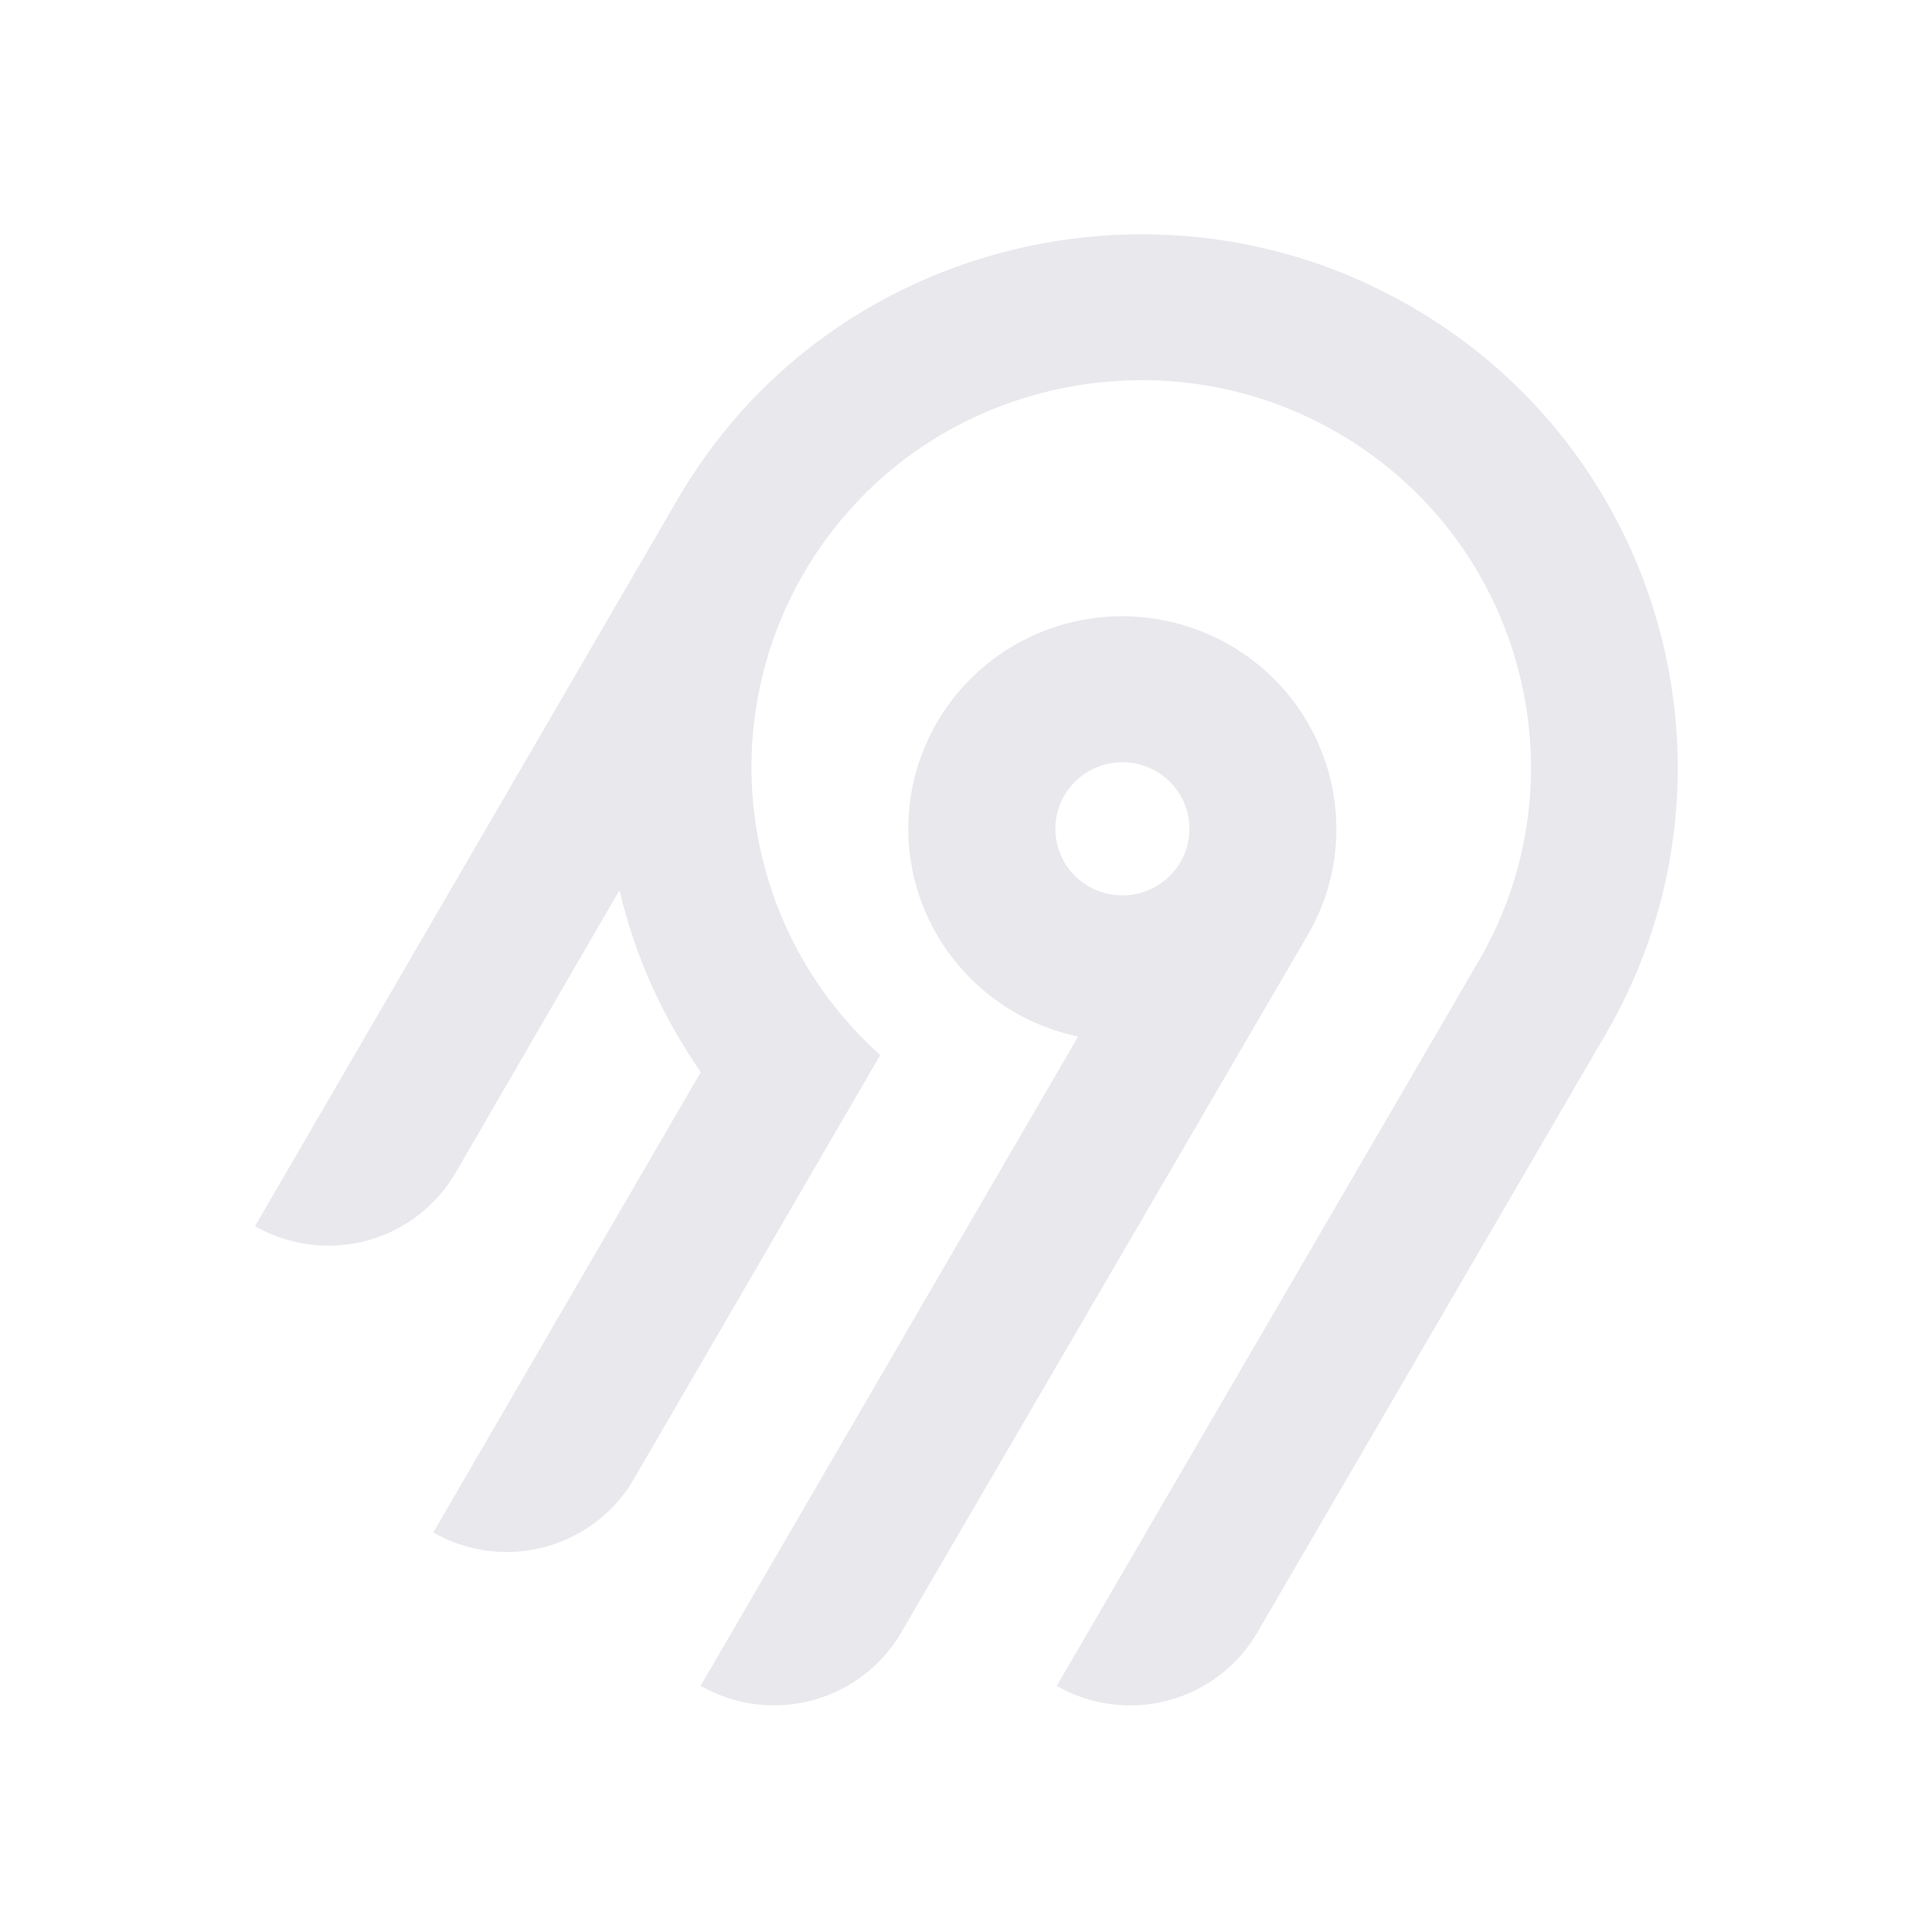
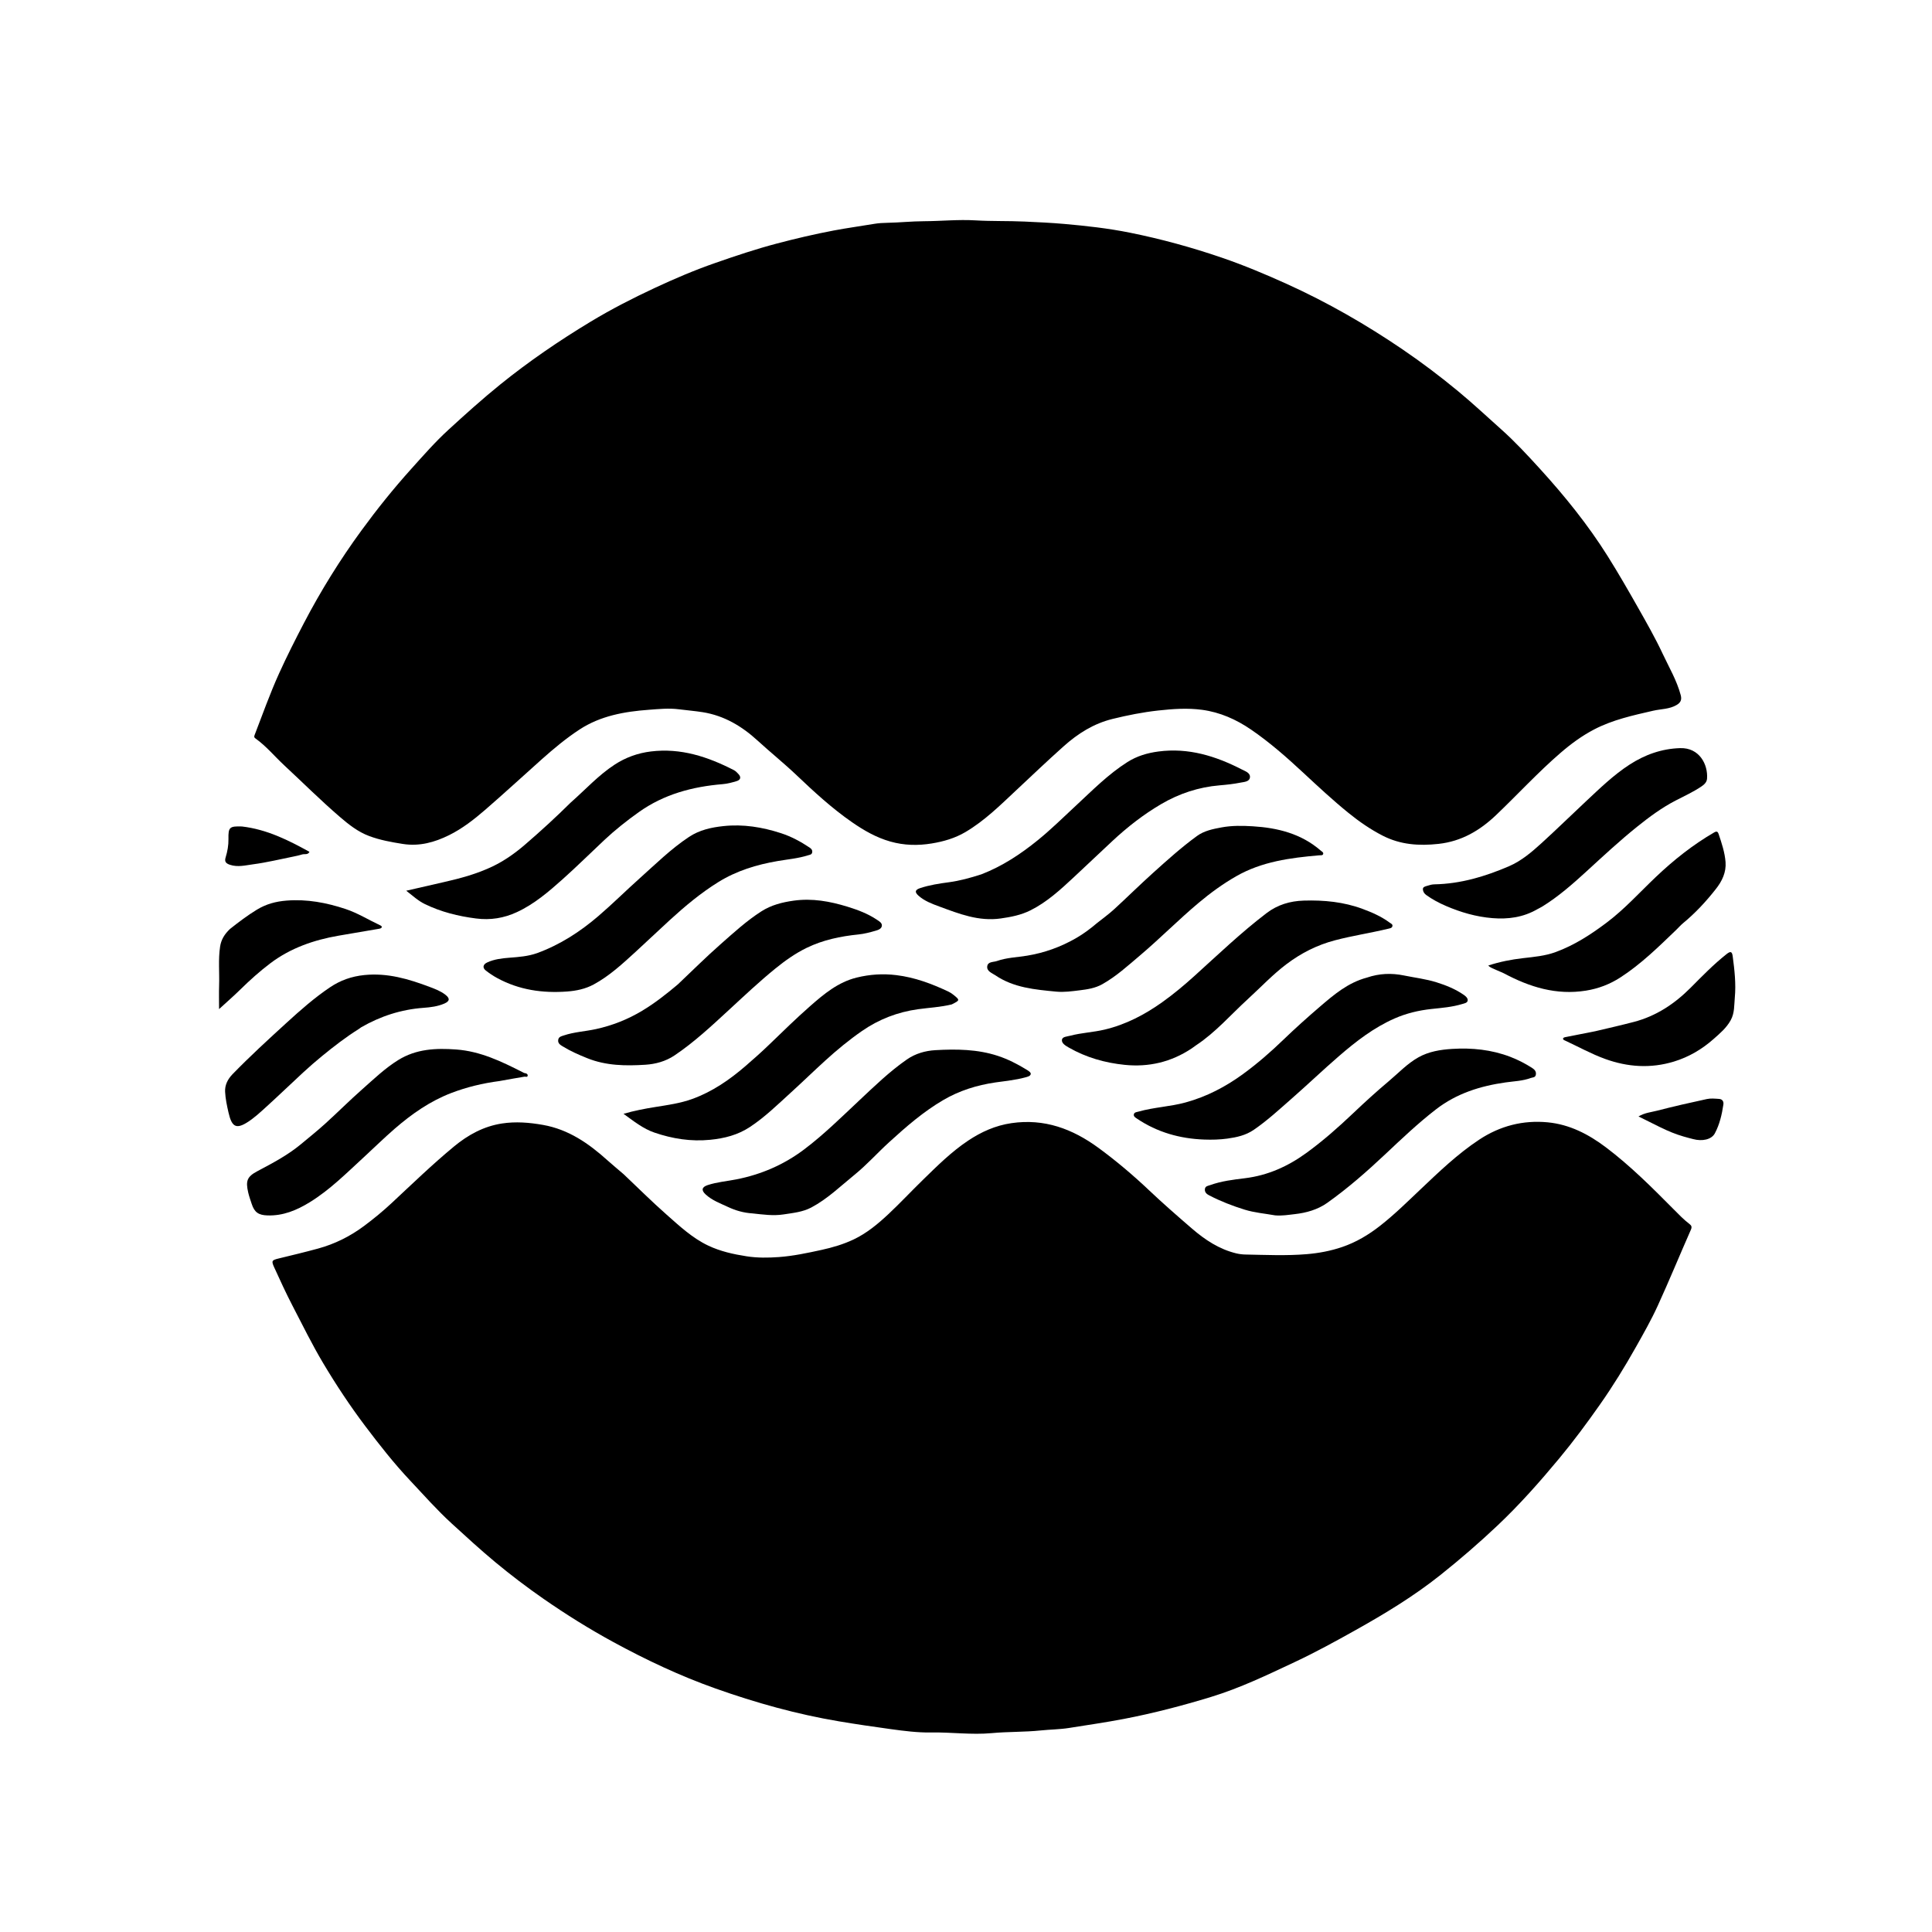
- <svg xmlns="http://www.w3.org/2000/svg" width="250" height="250" fill="none">
-   <path fill="#e8e8ed" fill-rule="evenodd" d="M95.775 53.416c20.364-22.88 54.087-29.592 81.811-16.385 36.836 17.549 50.274 62.252 30.219 96.734l-45.115 77.487a18.994 18.994 0 0 1-11.536 8.784 19.12 19.12 0 0 1-14.412-1.878l54.62-93.829c14.55-25.027 4.818-57.467-21.888-70.24-20.038-9.583-44.533-4.795-59.336 11.685a50.008 50.008 0 0 0-12.902 32.877 49.989 49.989 0 0 0 16.664 37.87l-31.887 54.875a18.917 18.917 0 0 1-4.885 5.534 19.041 19.041 0 0 1-6.647 3.255 19.13 19.13 0 0 1-7.395.482 19.087 19.087 0 0 1-7.018-2.365l34.617-59.575a68.424 68.424 0 0 1-10.524-23.544l-21.213 36.579a18.994 18.994 0 0 1-11.535 8.784A19.123 19.123 0 0 1 33 158.668l54.856-94.356a70.296 70.296 0 0 1 7.919-10.896Zm63.314 30.034c13.211 7.577 17.774 24.427 10.13 37.54l-52.603 90.251a18.997 18.997 0 0 1-11.536 8.784 19.122 19.122 0 0 1-14.412-1.878l48.843-84.024a27.778 27.778 0 0 1-10.825-4.847 27.545 27.545 0 0 1-7.783-8.907 27.344 27.344 0 0 1-3.307-11.326 27.293 27.293 0 0 1 1.776-11.66 27.454 27.454 0 0 1 6.533-9.846 27.703 27.703 0 0 1 10.087-6.222 27.858 27.858 0 0 1 23.097 2.135Zm-19.134 16.961a8.645 8.645 0 0 0-2.232 2.529h-.003a8.565 8.565 0 0 0 .632 9.556 8.68 8.68 0 0 0 4.097 2.915 8.738 8.738 0 0 0 5.036.163 8.692 8.692 0 0 0 4.279-2.642 8.59 8.59 0 0 0 2.079-4.558 8.563 8.563 0 0 0-.821-4.938 8.645 8.645 0 0 0-3.444-3.652 8.72 8.72 0 0 0-6.586-.86 8.7 8.7 0 0 0-3.037 1.487Z" clip-rule="evenodd" />
+ <svg xmlns="http://www.w3.org/2000/svg" viewBox="0 0 1658 1642" width="250" height="250" fill="none">
+   <path fill="#000000" opacity="1" stroke="none" d=" M613.725,217.704  C631.49,211.496 648.972,205.656 666.819,200.956  C682.865,196.731 698.985,192.946 715.303,189.848  C726.93,187.64 738.642,186.078 750.294,184.099  C753.978,183.473 757.855,183.278 761.537,183.209  C771.967,183.015 782.337,181.894 792.786,181.848  C807.532,181.784 822.297,180.235 837.033,181.116  C851.125,181.958 865.223,181.486 879.287,182.138  C890.624,182.664 901.999,183.178 913.289,184.172  C932.212,185.838 951.071,187.931 969.806,191.709  C996.509,197.096 1022.64,204.264 1048.347,213.06  C1067.454,219.598 1086.068,227.407 1104.479,235.751  C1139.31,251.536 1172.3,270.505 1203.872,292.002  C1220.231,303.141 1235.995,315.07 1251.259,327.683  C1263.942,338.162 1275.921,349.404 1288.185,360.339  C1300.097,370.96 1310.876,382.61 1321.534,394.314  C1342.877,417.755 1362.818,442.425 1379.714,469.338  C1388.858,483.903 1397.443,498.831 1405.919,513.799  C1413.207,526.667 1420.547,539.561 1426.816,552.934  C1432.308,564.651 1438.986,575.889 1442.369,588.593  C1443.497,592.828 1442.039,595.102 1438.82,597.009  C1432.649,600.663 1425.469,600.377 1418.769,601.917  C1401.381,605.912 1383.941,609.684 1367.97,618.035  C1357.6,623.458 1348.249,630.308 1339.348,637.98  C1319.832,654.801 1302.467,673.804 1283.853,691.527  C1270.03,704.689 1254.276,714.026 1234.553,716.196  C1217.761,718.044 1201.817,716.945 1186.623,709.168  C1176.091,703.777 1166.406,697.062 1157.263,689.652  C1143.718,678.674 1130.966,666.786 1118.188,654.91  C1104.1,641.816 1089.629,629.084 1073.693,618.162  C1060.902,609.396 1046.984,603.219 1031.646,601.156  C1019.118,599.471 1006.526,600.355 993.881,601.754  C980.621,603.221 967.684,605.794 954.789,608.965  C938.535,612.963 925.059,621.475 912.634,632.594  C898.849,644.93 885.458,657.649 871.972,670.293  C858.307,683.105 844.922,696.365 828.568,706.029  C819.52,711.376 809.657,714.188 799.548,715.844  C787.732,717.779 775.937,717.554 764.099,714.204  C751.928,710.759 741.339,704.638 731.169,697.591  C714.024,685.71 698.726,671.635 683.628,657.285  C672.812,647.004 661.143,637.627 650.133,627.542  C636.635,615.177 621.414,606.154 603.209,603.211  C596.479,602.123 589.559,601.594 582.795,600.716  C573.975,599.571 565.374,600.484 556.759,601.121  C535.862,602.667 515.362,606.288 497.384,618.031  C485.802,625.596 475.176,634.484 464.846,643.682  C448.638,658.114 432.7,672.855 416.285,687.047  C406.753,695.288 396.697,703.134 385.37,708.725  C372.958,714.85 359.967,718.528 345.557,716.235  C335.787,714.68 326.223,712.966 316.935,709.514  C307.179,705.887 299.229,699.558 291.529,692.935  C275.109,678.814 259.777,663.507 243.919,648.78  C235.711,641.156 228.544,632.381 219.356,625.8  C218.549,625.221 217.792,624.624 218.429,622.974  C225.293,605.195 231.645,587.228 239.535,569.842  C246.189,555.18 253.447,540.828 260.893,526.573  C275.377,498.846 291.826,472.343 310.311,447.063  C323.605,428.881 337.649,411.378 352.718,394.633  C363.124,383.07 373.368,371.335 384.829,360.84  C399.322,347.568 413.905,334.403 429.227,322.02  C453.811,302.152 479.805,284.407 506.797,268.102  C524.56,257.371 543.059,247.891 561.859,239.119  C578.691,231.266 595.788,223.942 613.725,217.704 z" />
+   <path fill="#000000" opacity="1" stroke="none" d=" M535.225,999.724  C547.615,1011.458 559.463,1023.265 571.986,1034.308  C583.158,1044.16 594.116,1054.478 607.826,1060.969  C618.244,1065.902 629.326,1068.349 640.683,1070.117  C649.959,1071.562 659.265,1071.45 668.427,1070.781  C680.662,1069.887 692.754,1067.322 704.786,1064.698  C714.397,1062.601 723.802,1059.841 732.638,1055.636  C743.857,1050.297 753.418,1042.369 762.407,1033.939  C772.492,1024.482 781.944,1014.356 791.847,1004.702  C804.186,992.674 816.443,980.445 830.83,970.866  C842.082,963.373 854.231,957.865 868.009,955.859  C896.197,951.755 920.305,960.698 942.6,977.016  C957.939,988.243 972.363,1000.477 986.17,1013.539  C998.1,1024.826 1010.494,1035.635 1022.939,1046.358  C1034.122,1055.995 1046.262,1064.07 1060.954,1067.619  C1063.525,1068.24 1066.3,1068.556 1068.643,1068.6  C1086.228,1068.928 1103.833,1069.765 1121.421,1068.294  C1131.784,1067.427 1141.82,1065.549 1151.74,1062.182  C1163.848,1058.072 1174.538,1051.649 1184.422,1043.908  C1196.621,1034.355 1207.664,1023.464 1218.917,1012.799  C1234.93,997.624 1250.865,982.289 1269.411,970.028  C1287.335,958.179 1307.047,953.14 1328.217,955.156  C1346.949,956.939 1363.229,965.357 1378.13,976.601  C1399.14,992.454 1417.66,1011.016 1436.136,1029.632  C1440.557,1034.087 1444.895,1038.63 1449.916,1042.445  C1451.609,1043.73 1452.136,1044.939 1451.072,1047.351  C1441.501,1069.043 1432.501,1090.992 1422.642,1112.549  C1417.1,1124.666 1410.492,1136.319 1403.945,1147.945  C1394.389,1164.918 1384.175,1181.513 1372.974,1197.458  C1361.878,1213.253 1350.414,1228.759 1338.055,1243.637  C1321.388,1263.7 1304.125,1283.207 1285.19,1301.106  C1269.497,1315.942 1253.154,1330.069 1236.219,1343.567  C1213.389,1361.763 1188.627,1376.767 1163.276,1390.956  C1146.157,1400.536 1128.945,1409.965 1111.186,1418.312  C1087.685,1429.356 1064.268,1440.641 1039.336,1448.254  C1014.716,1455.773 989.857,1462.276 964.54,1467.133  C948.941,1470.126 933.24,1472.374 917.576,1474.877  C909.509,1476.167 901.246,1476.182 893.098,1477.032  C879.127,1478.489 865.018,1478.035 851.118,1479.326  C833.656,1480.949 816.427,1478.455 799.075,1478.769  C787.51,1478.978 775.842,1477.462 764.335,1475.883  C749.565,1473.856 734.809,1471.702 720.088,1469.23  C683.783,1463.135 648.557,1453.285 613.951,1440.999  C583.622,1430.231 554.619,1416.571 526.355,1401.179  C505.674,1389.917 485.77,1377.503 466.456,1364.083  C452.198,1354.177 438.382,1343.706 425.024,1332.599  C412.247,1321.975 400.035,1310.758 387.772,1299.557  C375.056,1287.943 363.75,1275.1 352.001,1262.615  C338.095,1247.837 325.589,1231.918 313.402,1215.765  C300.39,1198.519 288.478,1180.492 277.395,1161.92  C267.827,1145.887 259.633,1129.128 251.037,1112.586  C245.415,1101.767 240.345,1090.654 235.279,1079.558  C232.728,1073.971 233.305,1073.413 239.236,1071.974  C250.481,1069.245 261.742,1066.556 272.903,1063.507  C287.297,1059.574 300.461,1053.029 312.451,1044.089  C320.713,1037.93 328.639,1031.407 336.18,1024.373  C353.754,1007.979 371.044,991.271 389.573,975.926  C401.694,965.889 415.156,958.536 430.832,956.144  C442.544,954.357 454.243,955.302 465.948,957.365  C487.864,961.228 505.141,973.216 521.182,987.652  C525.681,991.7 530.373,995.532 535.225,999.724 z" />
+   <path fill="#000000" opacity="1" stroke="none" d=" M941.327,784.248  C946.443,780.166 951.485,776.546 956.032,772.385  C967.246,762.12 978.058,751.412 989.358,741.245  C1001.622,730.212 1013.892,719.133 1027.246,709.412  C1033.436,704.906 1040.997,703.407 1048.409,702.04  C1057.249,700.409 1066.249,700.56 1075.132,701.104  C1096.447,702.408 1116.605,707.404 1133.289,721.852  C1134.23,722.666 1135.926,723.448 1135.532,724.839  C1135.118,726.303 1133.381,725.907 1132.071,726.02  C1107.347,728.154 1082.889,731.35 1060.817,744.011  C1049.412,750.553 1038.842,758.245 1028.77,766.686  C1011.489,781.17 995.651,797.264 978.46,811.818  C968.093,820.594 958.015,829.849 946.022,836.602  C939.934,840.03 933.264,841.043 926.647,841.849  C919.972,842.663 913.213,843.651 906.42,842.994  C888.221,841.234 869.943,839.682 854.171,828.972  C851.222,826.97 846.595,825.492 847.241,821.155  C847.842,817.117 852.487,817.801 855.585,816.71  C863.931,813.772 872.751,813.561 881.335,812.155  C896.317,809.702 910.222,804.687 923.304,797.174  C929.635,793.539 935.484,789.206 941.327,784.248 z" />
+   <path fill="#000000" opacity="1" stroke="none" d=" M842.252,742.307  C860.252,735.322 875.757,725.036 890.401,713.199  C901.96,703.855 912.485,693.435 923.356,683.351  C937.487,670.244 951.077,656.417 967.51,645.997  C975.683,640.814 984.605,638.17 994.208,636.91  C1019.929,633.534 1043.236,640.799 1065.661,652.309  C1068.594,653.815 1072.922,655.188 1072.698,658.866  C1072.449,662.948 1067.672,663.008 1064.576,663.631  C1058.684,664.816 1052.659,665.459 1046.658,665.961  C1028.682,667.467 1011.995,672.982 996.503,682.057  C981.302,690.962 967.51,701.736 954.605,713.76  C943.477,724.129 932.472,734.625 921.343,744.985  C909.938,755.602 898.403,766.218 884.247,773.273  C876.232,777.267 867.683,778.948 858.775,780.209  C839.871,782.884 823.11,776.21 806.151,769.966  C799.826,767.638 793.406,765.256 788.263,760.679  C784.783,757.582 785.22,755.623 789.631,754.165  C797.62,751.524 805.951,750.238 814.235,749.135  C823.732,747.871 832.847,745.339 842.252,742.307 z" />
+   <path fill="#000000" opacity="1" stroke="none" d=" M581.726,836.772  C594.003,825.163 605.723,813.464 618.128,802.542  C629.477,792.55 640.645,782.245 653.47,774.054  C661.918,768.658 671.313,766.292 681.169,764.919  C697.036,762.709 712.287,765.492 727.266,770.104  C736.123,772.83 744.892,776.127 752.66,781.372  C754.42,782.561 757.093,783.985 756.792,786.522  C756.48,789.156 753.603,790.1 751.451,790.722  C746.664,792.106 741.766,793.41 736.829,793.912  C721.314,795.49 706.192,798.623 692.142,805.485  C682.574,810.158 673.825,816.346 665.562,823.049  C651.761,834.244 638.852,846.451 625.782,858.492  C610.788,872.305 595.887,886.308 578.847,897.75  C571.206,902.881 562.506,905.184 553.86,905.736  C537.05,906.809 520.178,906.623 504.011,900.135  C496.682,897.194 489.515,894.059 482.814,889.924  C480.942,888.769 478.718,887.476 479.01,884.623  C479.305,881.729 481.672,881.326 483.84,880.593  C492.766,877.578 502.204,877.162 511.344,875.165  C525.485,872.076 538.649,866.87 550.983,859.476  C561.845,852.965 571.787,845.16 581.726,836.772 z" />
+   <path fill="#000000" opacity="1" stroke="none" d=" M1022.655,891.756  C1005.006,903.515 985.734,907.908 965.276,905.843  C948.388,904.139 932.11,899.532 917.208,890.989  C914.517,889.446 910.986,887.384 911.323,884.397  C911.636,881.63 915.612,881.576 918.401,880.841  C928.133,878.274 938.223,877.896 947.989,875.574  C966.113,871.265 982.262,862.833 997.294,852.135  C1006.998,845.229 1016.13,837.598 1024.984,829.598  C1045.297,811.244 1065.087,792.272 1086.899,775.645  C1096.304,768.476 1106.979,765.235 1118.91,764.873  C1136.218,764.349 1153.096,765.976 1169.392,772.021  C1177.546,775.046 1185.481,778.532 1192.56,783.762  C1193.806,784.682 1195.366,785.177 1194.907,786.922  C1194.504,788.458 1192.842,788.664 1191.453,788.999  C1176.259,792.658 1160.779,794.968 1145.644,798.941  C1130.322,802.963 1116.573,809.93 1103.969,819.462  C1092.083,828.45 1081.932,839.292 1070.986,849.287  C1056.313,862.684 1043.269,877.939 1026.507,888.998  C1025.294,889.798 1024.144,890.693 1022.655,891.756 z" />
+   <path fill="#000000" opacity="1" stroke="none" d=" M1094.273,1034.999  C1085.24,1033.398 1076.544,1032.707 1068.125,1030.096  C1057.673,1026.856 1047.545,1022.926 1037.849,1017.91  C1035.913,1016.909 1033.786,1015.496 1033.999,1012.647  C1034.213,1009.792 1036.686,1009.699 1038.559,1009.025  C1048.206,1005.556 1058.366,1004.352 1068.417,1003.122  C1087.993,1000.724 1105.185,992.969 1120.95,981.543  C1135.292,971.149 1148.512,959.447 1161.348,947.255  C1171.243,937.858 1181.345,928.647 1191.792,919.873  C1200.129,912.871 1207.656,904.766 1217.251,899.381  C1226.155,894.385 1236.187,892.779 1246.115,892.154  C1263.162,891.081 1280.015,892.777 1296.164,898.98  C1302.789,901.524 1309.063,904.775 1315.007,908.61  C1316.901,909.832 1318.593,911.604 1318.008,914.373  C1317.47,916.917 1315.266,916.507 1313.538,917.145  C1306.604,919.706 1299.248,919.888 1292.077,920.904  C1270.377,923.981 1250.116,930.308 1232.448,943.935  C1217.054,955.807 1203.037,969.148 1188.911,982.439  C1173.086,997.328 1156.725,1011.704 1138.986,1024.291  C1130.803,1030.096 1121.027,1032.854 1110.983,1033.962  C1105.595,1034.557 1100.21,1035.515 1094.273,1034.999 z" />
+   <path fill="#000000" opacity="1" stroke="none" d=" M460.837,809.985  C480.704,802.717 497.757,791.633 513.485,778.166  C525.645,767.754 536.967,756.462 548.881,745.819  C562.631,733.535 575.799,720.496 591.268,710.24  C600.248,704.285 610.335,702.055 620.9,700.932  C637.864,699.129 654.2,701.819 670.234,707.022  C678.987,709.863 687.054,714.199 694.692,719.304  C696.033,720.201 697.303,721.341 697.021,723.367  C696.721,725.521 694.936,725.525 693.499,725.984  C684.989,728.702 676.087,729.434 667.349,730.935  C649.289,734.038 632.103,739.259 616.38,749.027  C601.361,758.358 587.941,769.6 574.93,781.477  C565.049,790.498 555.402,799.765 545.529,808.78  C534.256,819.073 523.011,829.546 509.407,836.887  C502.337,840.703 494.524,842.31 486.694,842.89  C465.699,844.447 445.455,841.588 426.634,831.32  C423.197,829.445 420.009,827.302 416.965,824.936  C413.802,822.477 414.513,819.602 418.152,817.929  C424.325,815.092 430.812,814.398 437.499,813.872  C445.211,813.266 453.027,812.728 460.837,809.985 z" />
+   <path fill="#000000" opacity="1" stroke="none" d=" M489.759,680.741  C502.453,669.583 513.66,657.167 527.603,648.108  C536.935,642.044 547.277,638.265 558.606,636.885  C584.365,633.747 607.472,641.447 629.845,652.931  C631.415,653.737 632.456,654.956 633.574,656.108  C636.234,658.85 635.692,661.287 632.066,662.374  C628.226,663.525 624.264,664.599 620.291,664.927  C594.302,667.072 569.852,673.556 548.243,688.929  C537.866,696.311 527.923,704.182 518.64,712.881  C506.695,724.075 495.065,735.618 482.857,746.515  C470.767,757.306 458.419,767.931 443.501,774.806  C432.414,779.915 420.984,781.81 408.545,780.224  C393.179,778.264 378.5,774.603 364.619,767.865  C358.924,765.101 354.23,760.78 348.618,756.405  C359.827,753.831 370.336,751.385 380.86,749.009  C395.289,745.751 409.567,741.874 422.914,735.452  C432.959,730.618 442.108,724.122 450.557,716.843  C463.928,705.324 476.966,693.424 489.759,680.741 z" />
+   <path fill="#000000" opacity="1" stroke="none" d=" M645.683,1033.307  C638.099,1032.833 631.211,1030.82 624.836,1027.829  C618.169,1024.7 611.041,1022.145 605.494,1016.974  C601.637,1013.379 602.29,1010.68 607.34,1009.017  C615.347,1006.379 623.768,1005.723 631.983,1004.102  C653.346,999.887 672.745,991.499 690.125,978.389  C706.982,965.674 721.94,950.864 737.302,936.454  C750.412,924.157 763.363,911.571 778.219,901.241  C785.611,896.102 794.14,893.717 802.692,893.227  C820.717,892.194 838.841,892.401 856.297,898.116  C865.014,900.971 873.16,905.181 880.996,909.972  C882.581,910.94 884.738,912.263 884.565,913.651  C884.332,915.53 881.794,916.064 879.931,916.576  C871.466,918.903 862.728,919.683 854.086,920.949  C838.318,923.259 823.358,927.939 809.598,935.976  C792.488,945.97 777.648,958.878 763.044,972.201  C753.032,981.335 744.007,991.492 733.466,1000.059  C721.385,1009.877 710.167,1020.848 696.266,1028.229  C688.868,1032.157 680.659,1032.912 672.491,1034.177  C663.529,1035.566 654.848,1034.284 645.683,1033.307 z" />
+   <path fill="#000000" opacity="1" stroke="none" d=" M816.707,853.986  C806.949,856.347 797.344,856.771 787.863,858.086  C770.411,860.506 754.29,866.687 739.757,876.757  C728.617,884.476 718.204,893.076 708.176,902.208  C698.159,911.33 688.441,920.771 678.423,929.873  C667.201,940.07 656.352,950.74 643.568,959.158  C633.132,966.031 621.753,968.93 609.454,970.145  C592.924,971.777 577.121,969.264 561.619,963.967  C551.904,960.647 543.996,954.28 535.092,947.832  C544.683,945.085 553.587,943.414 562.556,941.98  C573.213,940.276 583.876,938.814 594.158,935.082  C611.315,928.854 625.92,918.776 639.606,906.999  C646.598,900.981 653.467,894.861 660.11,888.457  C671.658,877.325 683.122,866.076 695.166,855.497  C707.05,845.059 719.224,834.838 735.253,830.915  C746.482,828.166 757.643,827.43 769.2,828.835  C785.115,830.771 799.731,836.262 814.021,843.028  C815.464,843.711 816.836,844.623 818.086,845.624  C823.929,850.298 823.899,850.41 816.707,853.986 z" />
+   <path fill="#000000" opacity="1" stroke="none" d=" M1172.997,830.976  C1183.698,827.314 1194.27,826.96 1204.794,829.118  C1214.102,831.028 1223.583,832.118 1232.706,834.968  C1241.021,837.565 1249.018,840.805 1256.206,845.779  C1257.899,846.95 1259.867,848.672 1259.513,850.755  C1259.177,852.731 1256.592,853.095 1254.797,853.642  C1246.213,856.259 1237.269,856.941 1228.429,857.894  C1217.424,859.082 1206.848,861.617 1196.757,866.052  C1178.935,873.885 1163.762,885.632 1149.14,898.271  C1135.444,910.109 1122.368,922.627 1108.767,934.548  C1098.116,943.884 1087.699,953.562 1075.946,961.601  C1069.08,966.297 1061.392,968.007 1053.303,969.12  C1046.698,970.029 1040.124,970.179 1033.542,969.948  C1012.632,969.215 993.132,963.734 975.647,951.932  C974.342,951.051 972.49,950.029 973.107,948.08  C973.626,946.442 975.496,946.395 977.035,945.956  C990.27,942.188 1004.126,941.746 1017.415,938.101  C1035.506,933.138 1051.746,924.671 1066.78,913.689  C1078.964,904.788 1090.317,894.926 1101.189,884.439  C1111.369,874.618 1121.925,865.162 1132.665,855.954  C1144.678,845.654 1156.764,835.297 1172.997,830.976 z" />
+   <path fill="#000000" opacity="1" stroke="none" d=" M1319.277,772.283  C1307.075,779.337 1294.086,781.008 1280.74,779.92  C1266.852,778.789 1253.591,774.95 1240.775,769.421  C1234.832,766.857 1229.232,763.879 1223.977,760.094  C1222.163,758.787 1221.293,757.202 1221.101,755.377  C1220.851,752.994 1223.376,752.673 1224.854,752.183  C1226.786,751.542 1228.79,750.964 1230.993,750.922  C1253.464,750.5 1274.59,744.171 1294.996,735.38  C1305.482,730.863 1314.23,723.45 1322.634,715.812  C1335.609,704.02 1348.133,691.741 1360.939,679.775  C1372.858,668.638 1384.616,657.154 1398.385,648.221  C1411.567,639.669 1426.031,634.485 1441.9,634.025  C1458.371,633.547 1465.86,648.057 1464.943,660.228  C1464.71,663.335 1462.524,665.325 1459.958,667.042  C1452.977,671.714 1445.369,675.19 1437.944,679.031  C1426.13,685.143 1415.496,693.008 1405.144,701.313  C1390.017,713.45 1375.852,726.644 1361.563,739.733  C1349.585,750.704 1337.337,761.477 1323.41,770.059  C1322.189,770.811 1320.856,771.383 1319.277,772.283 z" />
+   <path fill="#000000" opacity="1" stroke="none" d=" M428.617,919.733  C414.263,921.613 400.68,924.883 387.533,929.889  C369.166,936.883 353.398,947.935 338.627,960.728  C329.636,968.515 321.198,976.858 312.451,984.881  C297.544,998.556 283.256,1013.006 265.838,1023.72  C254.631,1030.614 242.95,1035.514 229.457,1035.043  C221.855,1034.777 218.378,1032.447 215.992,1025.13  C214.951,1021.938 213.79,1018.766 213.034,1015.503  C210.678,1005.33 212.003,1001.802 220.914,997.07  C233.865,990.19 246.842,983.399 258.195,973.973  C265.235,968.128 272.383,962.395 279.159,956.255  C289.804,946.609 299.957,936.413 310.728,926.915  C320.731,918.095 330.378,908.76 341.798,901.686  C357.187,892.154 374.01,891.358 391.583,892.659  C412.339,894.195 430.294,902.913 448.279,912.024  C448.99,912.384 449.713,912.871 450.469,912.955  C451.808,913.104 452.926,913.761 452.847,914.974  C452.728,916.777 451.055,915.811 450.068,915.98  C443.05,917.185 436.023,918.335 428.617,919.733 z" />
+   <path fill="#000000" opacity="1" stroke="none" d=" M1472.262,755.243  C1463.766,766.044 1454.675,775.756 1444.334,784.282  C1442.287,785.969 1440.545,788.024 1438.625,789.869  C1423.377,804.515 1408.298,819.41 1390.429,830.915  C1381.486,836.673 1371.719,840.441 1360.938,842.155  C1335.557,846.189 1312.799,839.092 1290.856,827.42  C1288.601,826.22 1286.117,825.456 1283.819,824.327  C1281.565,823.219 1279.016,822.553 1277.202,820.59  C1287.031,817.361 1297.017,815.426 1306.973,814.278  C1316.515,813.178 1325.966,812.371 1335.055,809.037  C1351.101,803.15 1365.21,793.993 1378.776,783.785  C1394.174,772.198 1407.014,757.914 1420.893,744.715  C1436.232,730.128 1452.74,716.974 1471.138,706.325  C1473.171,705.148 1474.186,705.665 1474.817,707.536  C1477.489,715.468 1480.19,723.506 1480.829,731.819  C1481.496,740.488 1477.925,748.2 1472.262,755.243 z" />
+   <path fill="#000000" opacity="1" stroke="none" d=" M308.014,874.999  C296.732,882.062 286.501,890.014 276.461,898.204  C270.875,902.762 265.439,907.52 260.134,912.404  C249.686,922.023 239.485,931.912 228.966,941.452  C223.419,946.483 217.864,951.748 211.518,955.599  C202.082,961.324 198.735,958.291 196.072,946.641  C194.741,940.821 193.483,934.888 193.181,928.956  C192.885,923.166 195.404,918.125 199.605,913.801  C214.506,898.466 230.273,884.035 246.044,869.635  C257.819,858.885 269.812,848.302 283.108,839.345  C292.11,833.281 301.695,829.88 312.711,828.763  C332.602,826.746 350.772,832.172 368.849,838.999  C373.505,840.757 378.156,842.53 382.174,845.628  C386.266,848.782 386.05,851.2 381.307,853.248  C375.588,855.717 369.427,856.458 363.364,856.903  C344.182,858.31 326.46,864.091 309.877,873.643  C309.314,873.967 308.882,874.519 308.014,874.999 z" />
+   <path fill="#000000" opacity="1" stroke="none" d=" M1368.93,876.999  C1380.303,874.336 1391.276,871.823 1402.164,868.982  C1421.316,863.985 1437.171,853.425 1450.988,839.522  C1460.889,829.559 1470.69,819.487 1481.743,810.753  C1485.102,808.099 1486.413,808.49 1486.969,812.675  C1488.531,824.44 1489.878,836.314 1488.769,848.114  C1488.164,854.555 1488.695,861.276 1485.238,867.544  C1481.585,874.168 1476.006,878.826 1470.675,883.553  C1460.746,892.357 1449.391,899.097 1436.523,903.014  C1416.514,909.105 1396.807,907.765 1377.351,900.709  C1365.561,896.433 1354.599,890.312 1343.246,885.062  C1342.299,884.624 1341.175,884.241 1341.409,883.23  C1341.614,882.343 1342.788,882.148 1343.842,881.947  C1352.074,880.378 1360.279,878.667 1368.93,876.999 z" />
+   <path fill="#000000" opacity="1" stroke="none" d=" M197.335,789.241  C204.961,783.211 212.374,777.59 220.422,772.681  C228.442,767.788 236.738,765.595 245.982,764.866  C263.432,763.489 280.115,766.639 296.478,772.062  C306.871,775.507 316.202,781.373 326.085,785.99  C326.899,786.371 327.854,786.988 327.663,787.651  C327.417,788.505 326.412,788.866 325.316,789.047  C313.68,790.967 302.062,792.989 290.441,795.002  C269.287,798.667 249.346,805.593 232.079,818.602  C222.931,825.495 214.368,833.206 206.16,841.269  C200.584,846.746 194.667,851.876 188,857.99  C188,850.444 187.829,844.045 188.038,837.658  C188.401,826.593 187.215,815.52 188.873,804.441  C189.802,798.228 192.766,793.6 197.335,789.241 z" />
+   <path fill="#000000" opacity="1" stroke="none" d=" M1444.733,967.31  C1431.033,963.417 1419.217,956.361 1406.125,950.117  C1411.6,946.874 1417.105,946.459 1422.208,945.137  C1436.341,941.477 1450.591,938.242 1464.865,935.166  C1468.201,934.447 1471.83,934.835 1475.301,935.067  C1478.065,935.252 1479.366,937.215 1478.967,939.885  C1477.682,948.474 1475.737,956.962 1471.63,964.641  C1468.779,969.969 1460.837,971.66 1452.979,969.534  C1450.354,968.823 1447.699,968.224 1444.733,967.31 z" />
+   <path fill="#000000" opacity="1" stroke="none" d=" M207.592,701.258  C229.041,703.757 247.461,713.018 265.581,723.032  C264.133,725.892 261.379,724.618 259.284,725.268  C256.989,725.981 254.628,726.511 252.268,726.984  C240.587,729.329 228.968,732.174 217.181,733.729  C210.71,734.583 204.062,736.404 197.28,734.127  C193.695,732.923 192.572,731.285 193.622,727.841  C195.19,722.695 196.153,717.496 196.054,712.046  C195.868,701.867 196.96,700.921 207.592,701.258 z" />
</svg>
